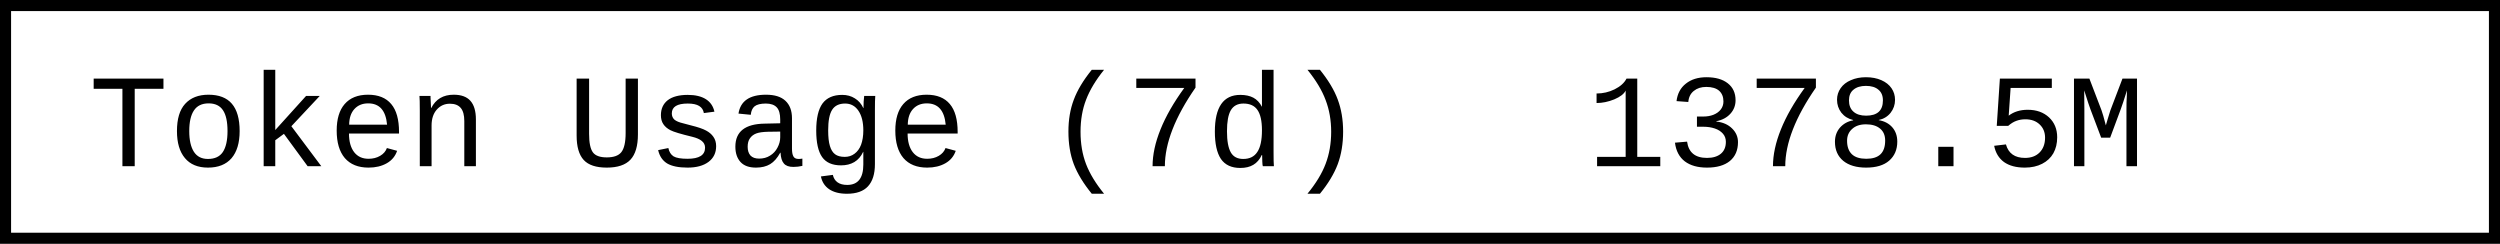
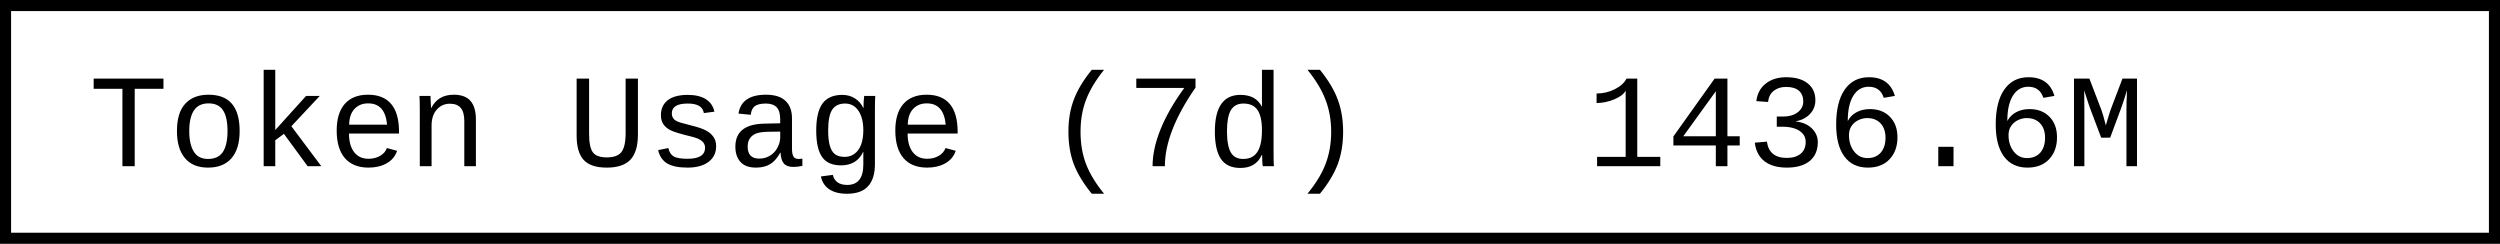
- <svg xmlns="http://www.w3.org/2000/svg" width="225.6" height="22" role="img" aria-label="Token Usage (7d): 1378.5M">
+ <svg xmlns="http://www.w3.org/2000/svg" width="225.6" height="22" role="img" aria-label="Token Usage (7d): 1436.6M">
  <rect x="0.5" y="0.5" width="224.6" height="21" fill="#fff" stroke="#000" stroke-width="1" />
  <g font-family="'Consolas','Monaco','Courier New',monospace" font-size="12" fill="#000">
    <text x="8" y="15">Token Usage (7d)</text>
-     <text x="143.2" y="15">1378.5M</text>
+     <text x="143.2" y="15">1436.6M</text>
  </g>
</svg>
